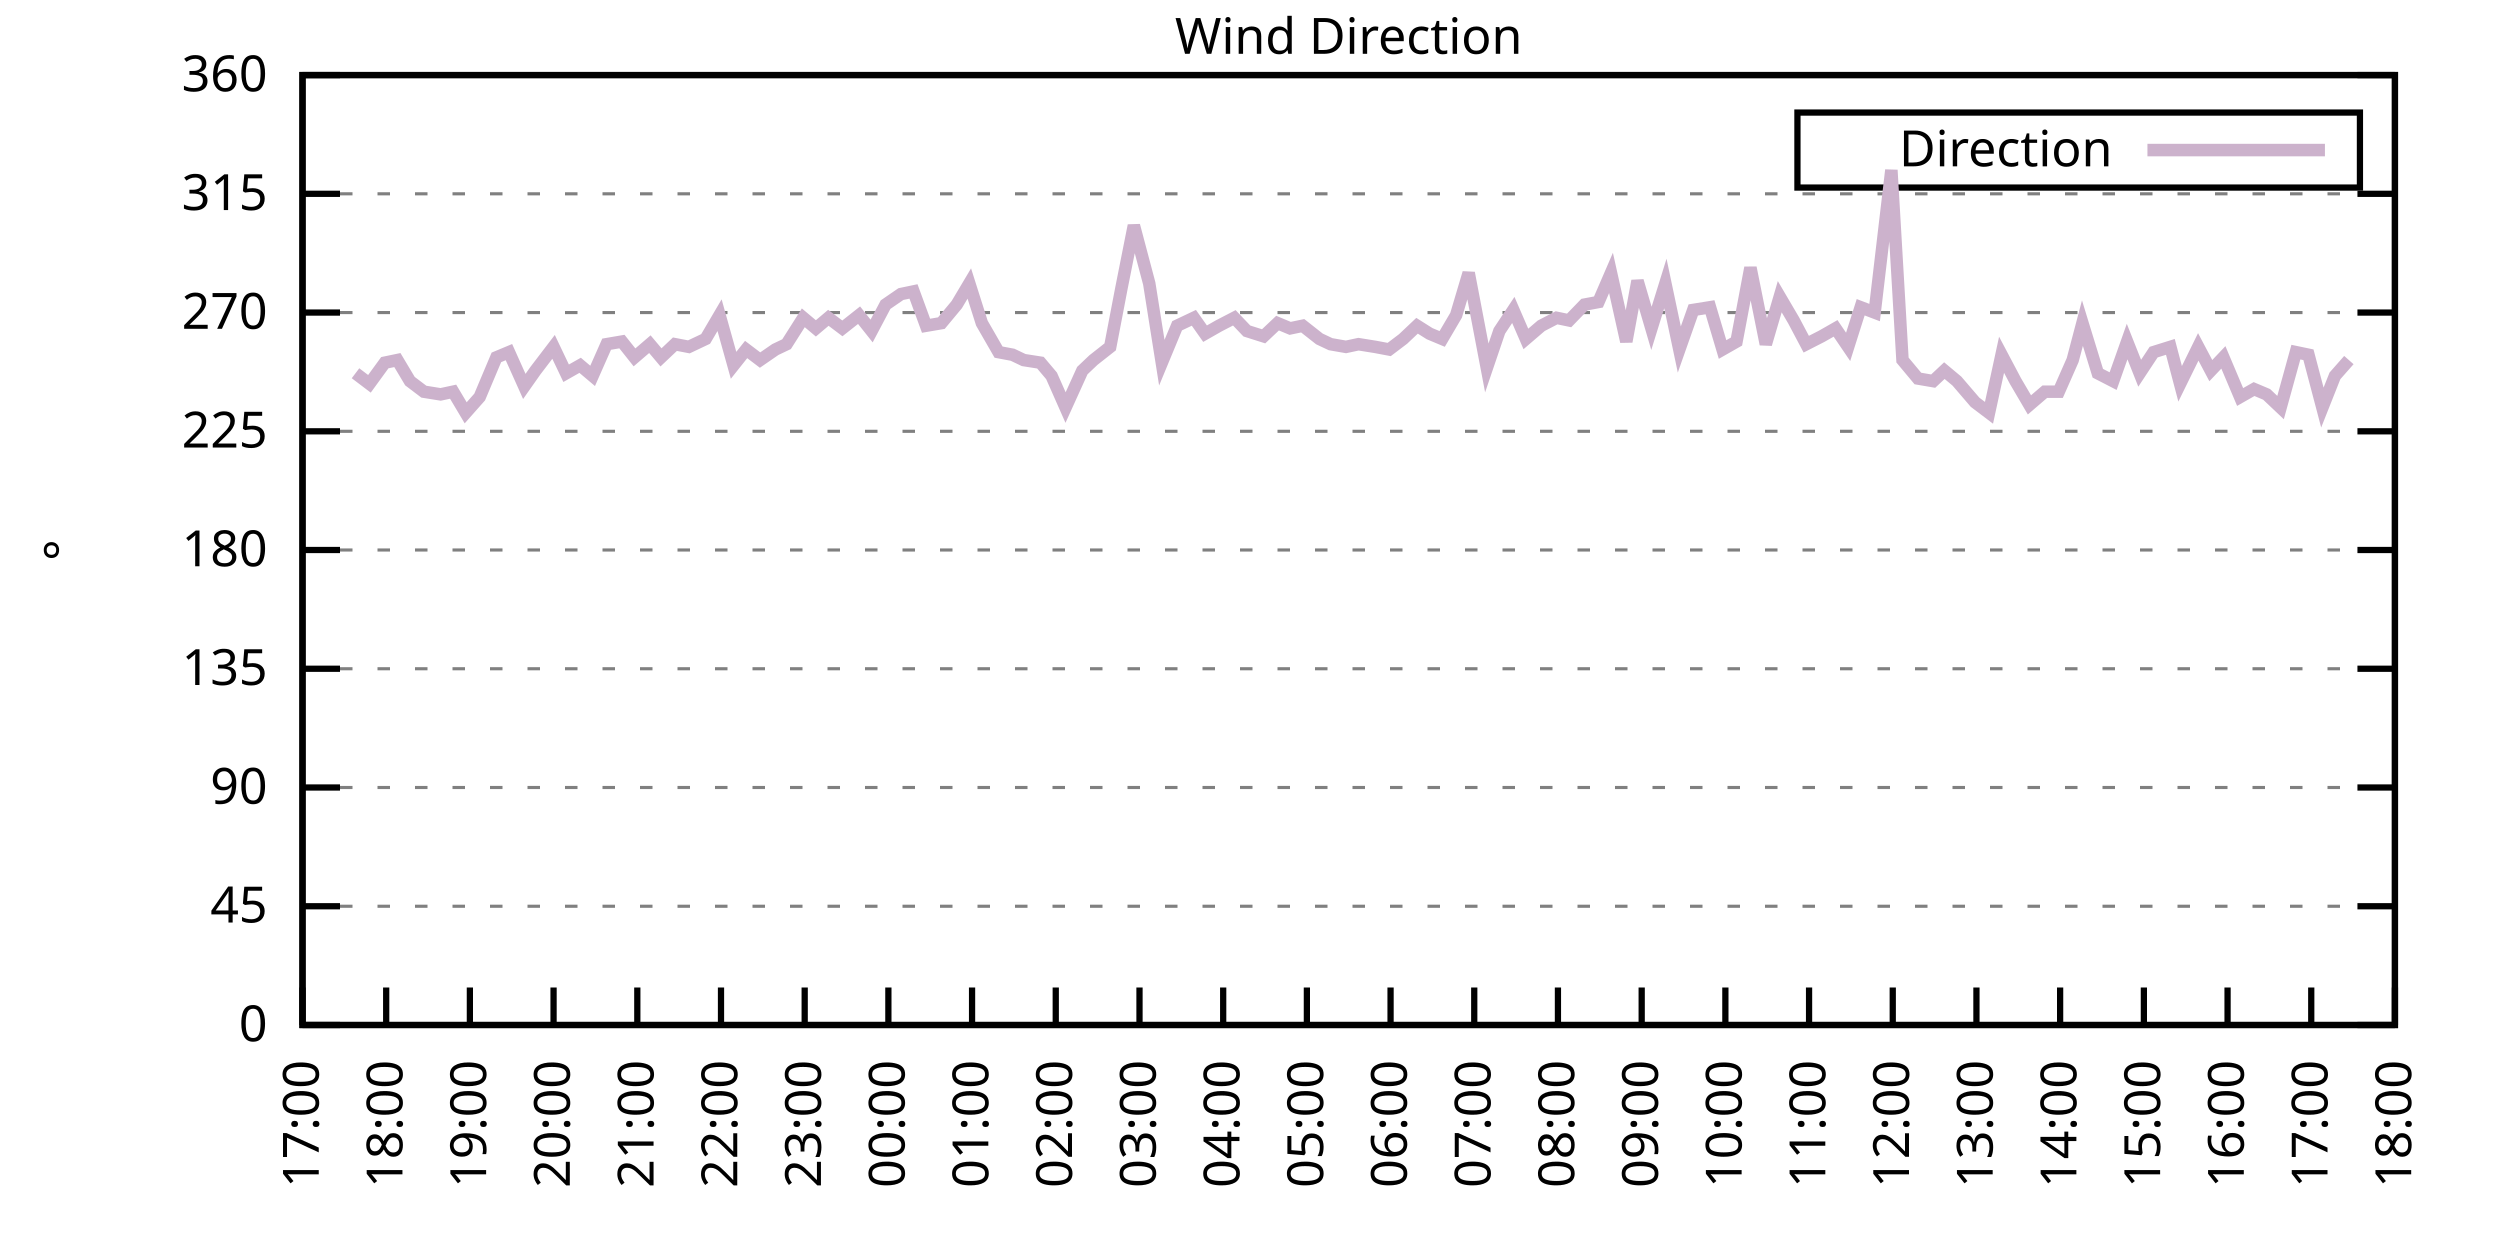
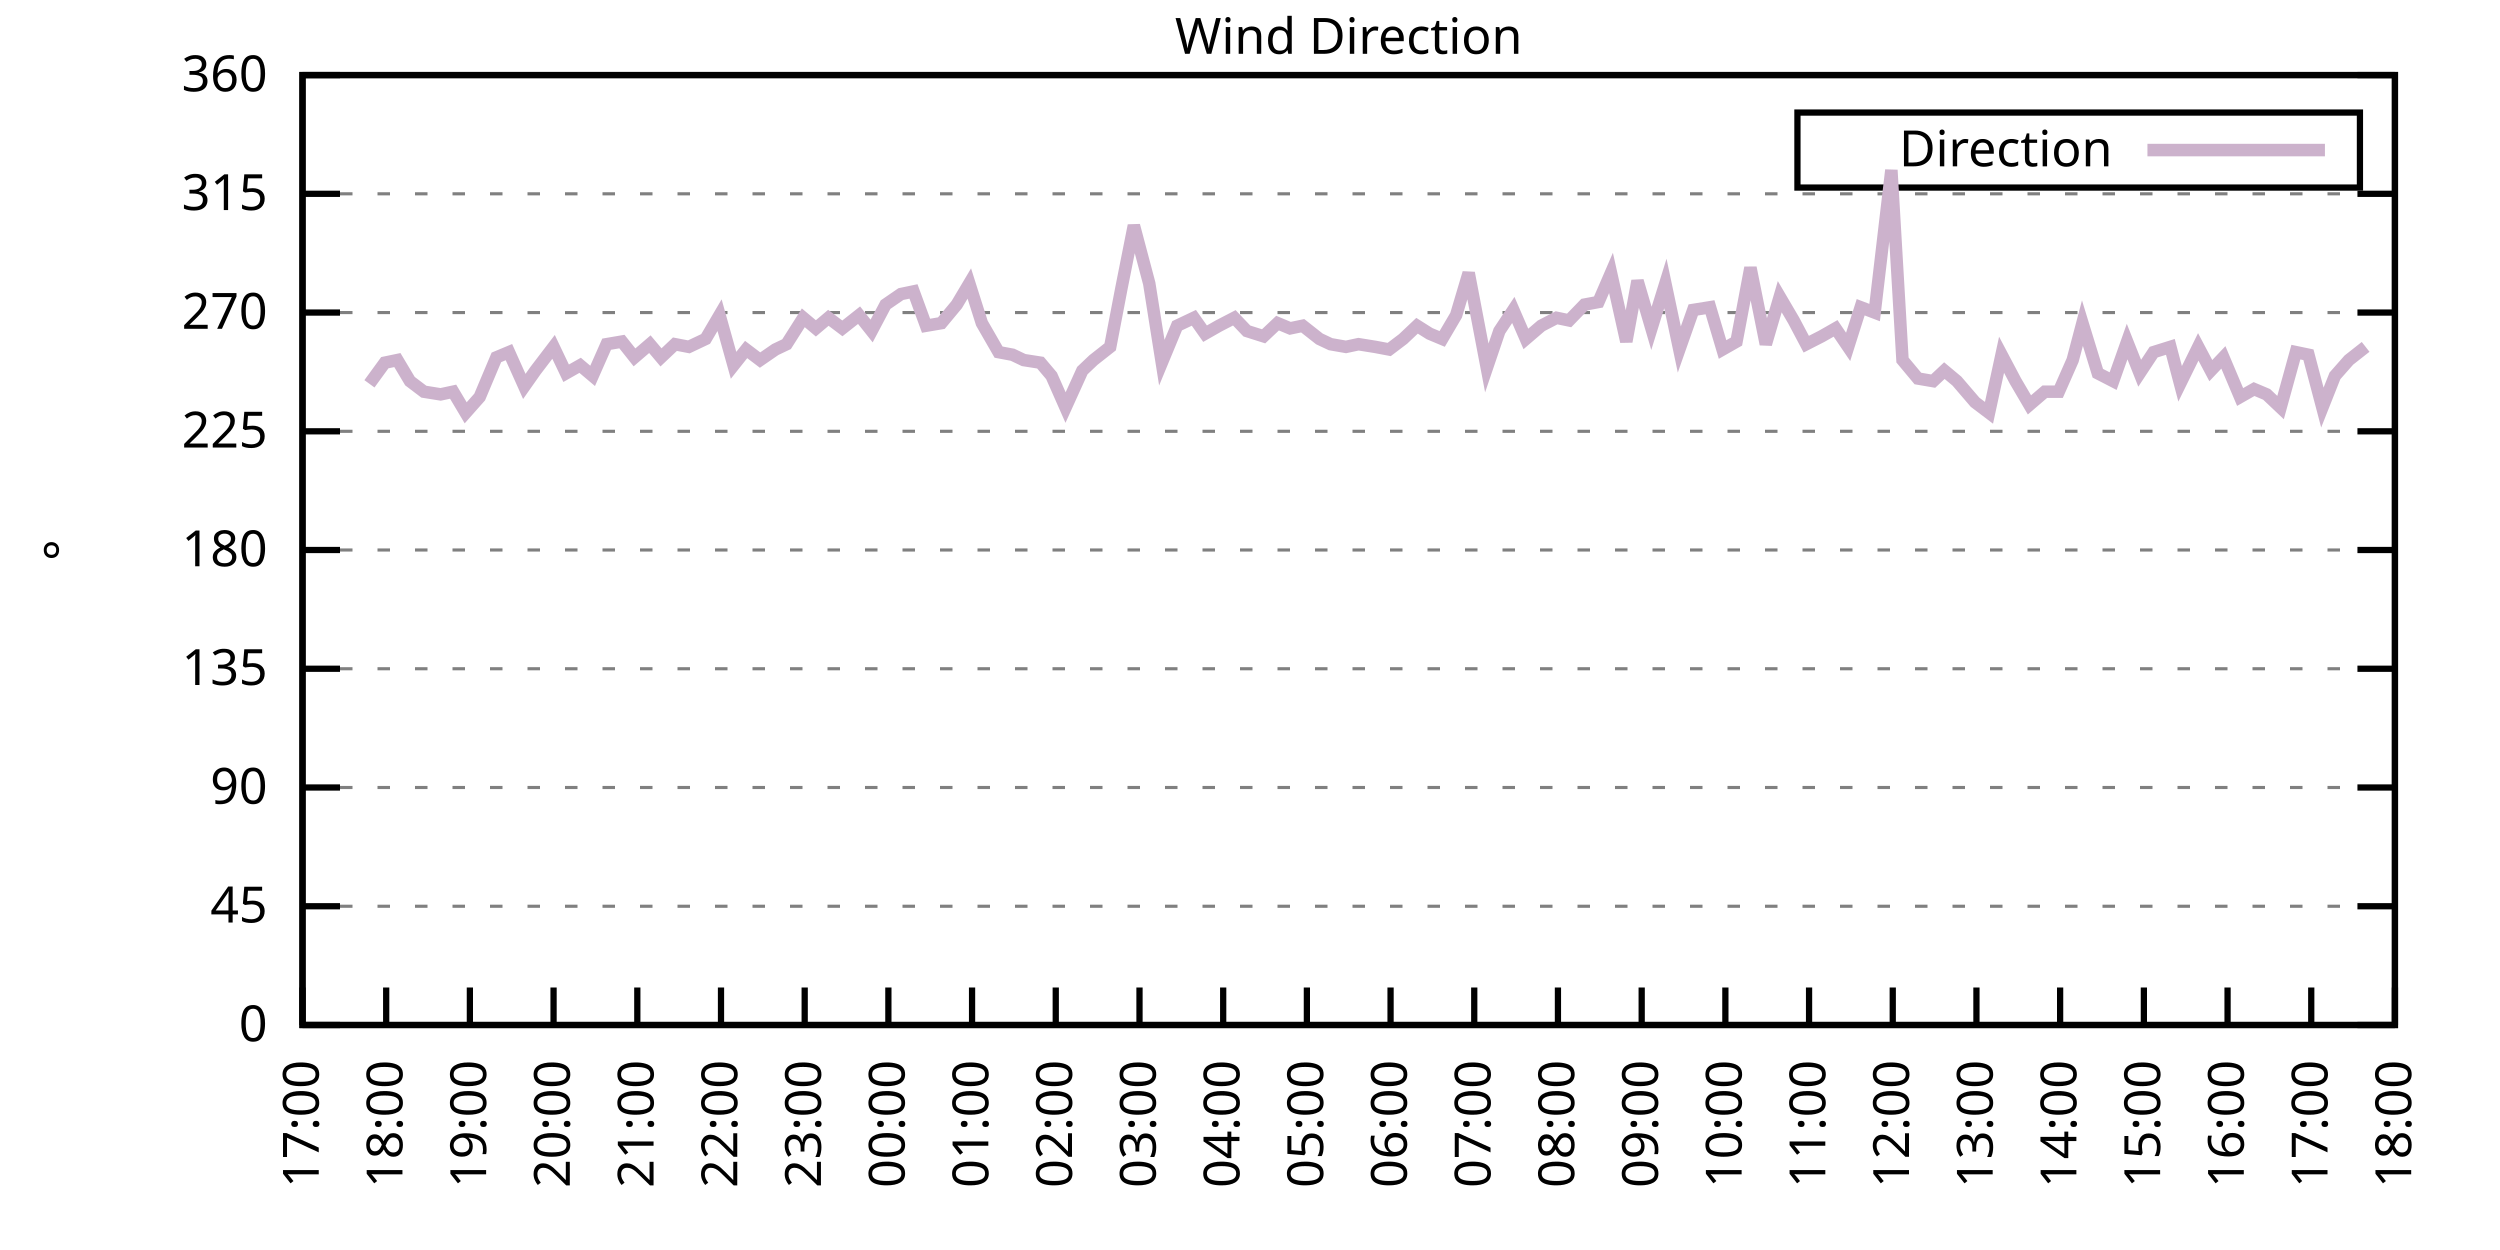
<svg xmlns="http://www.w3.org/2000/svg" xmlns:xlink="http://www.w3.org/1999/xlink" width="400" height="200" viewBox="0 0 400 200">
  <g id="gnuplot_canvas">
    <rect x="0" y="0" width="400" height="200" fill="none" />
    <defs>
      <circle id="gpDot" r="0.5" stroke-width="0.5" stroke="currentColor" />
      <path id="gpPt0" stroke-width="0.333" stroke="currentColor" d="M-1,0 h2 M0,-1 v2" />
      <path id="gpPt1" stroke-width="0.333" stroke="currentColor" d="M-1,-1 L1,1 M1,-1 L-1,1" />
      <path id="gpPt2" stroke-width="0.333" stroke="currentColor" d="M-1,0 L1,0 M0,-1 L0,1 M-1,-1 L1,1 M-1,1 L1,-1" />
      <rect id="gpPt3" stroke-width="0.333" stroke="currentColor" x="-1" y="-1" width="2" height="2" />
      <rect id="gpPt4" stroke-width="0.333" stroke="currentColor" fill="currentColor" x="-1" y="-1" width="2" height="2" />
      <circle id="gpPt5" stroke-width="0.333" stroke="currentColor" cx="0" cy="0" r="1" />
      <use xlink:href="#gpPt5" id="gpPt6" fill="currentColor" stroke="none" />
      <path id="gpPt7" stroke-width="0.333" stroke="currentColor" d="M0,-1.33 L-1.33,0.67 L1.33,0.67 z" />
      <use xlink:href="#gpPt7" id="gpPt8" fill="currentColor" stroke="none" />
      <use xlink:href="#gpPt7" id="gpPt9" stroke="currentColor" transform="rotate(180)" />
      <use xlink:href="#gpPt9" id="gpPt10" fill="currentColor" stroke="none" />
      <use xlink:href="#gpPt3" id="gpPt11" stroke="currentColor" transform="rotate(45)" />
      <use xlink:href="#gpPt11" id="gpPt12" fill="currentColor" stroke="none" />
      <path id="gpPt13" stroke-width="0.333" stroke="currentColor" d="M0,1.330 L1.265,0.411 L0.782,-1.067 L-0.782,-1.076 L-1.265,0.411 z" />
      <use xlink:href="#gpPt13" id="gpPt14" fill="currentColor" stroke="none" />
      <filter id="textbox" filterUnits="objectBoundingBox" x="0" y="0" height="1" width="1">
        <feFlood flood-color="white" flood-opacity="1" result="bgnd" />
        <feComposite in="SourceGraphic" in2="bgnd" operator="atop" />
      </filter>
      <filter id="greybox" filterUnits="objectBoundingBox" x="0" y="0" height="1" width="1">
        <feFlood flood-color="lightgrey" flood-opacity="1" result="grey" />
        <feComposite in="SourceGraphic" in2="grey" operator="atop" />
      </filter>
    </defs>
    <g fill="none" color="white" stroke="currentColor" stroke-width="1.00" stroke-linecap="butt" stroke-linejoin="miter">
</g>
    <g fill="none" color="black" stroke="currentColor" stroke-width="1.00" stroke-linecap="butt" stroke-linejoin="miter">
      <g stroke="none" shape-rendering="crispEdges">
        <polygon fill="rgb(255, 255, 255)" points="48.40,164.00 383.18,164.00 383.18,12.02 48.40,12.02 " />
      </g>
    </g>
    <g fill="none" color="black" stroke="currentColor" stroke-width="1.00" stroke-linecap="butt" stroke-linejoin="miter">
</g>
    <g fill="none" color="black" stroke="black" stroke-width="0.50" stroke-linecap="butt" stroke-linejoin="miter">
</g>
    <g fill="none" color="gray" stroke="currentColor" stroke-width="0.50" stroke-linecap="butt" stroke-linejoin="miter">
      <path stroke="gray" stroke-dasharray="2,4" class="gridline" d="M48.40,164.00 L383.19,164.00  " />
    </g>
    <g fill="none" color="gray" stroke="gray" stroke-width="1.00" stroke-linecap="butt" stroke-linejoin="miter">
</g>
    <g fill="none" color="black" stroke="currentColor" stroke-width="1.00" stroke-linecap="butt" stroke-linejoin="miter">
      <path stroke="black" d="M48.40,164.00 L54.40,164.00 M383.19,164.00 L377.19,164.00  " />
      <g transform="translate(42.80,166.60)" stroke="none" fill="black" font-family="Sans" font-size="8.00" text-anchor="end">
        <text>
          <tspan font-family="Sans"> 0</tspan>
        </text>
      </g>
    </g>
    <g fill="none" color="black" stroke="currentColor" stroke-width="1.00" stroke-linecap="butt" stroke-linejoin="miter">
</g>
    <g fill="none" color="black" stroke="black" stroke-width="0.50" stroke-linecap="butt" stroke-linejoin="miter">
</g>
    <g fill="none" color="gray" stroke="currentColor" stroke-width="0.50" stroke-linecap="butt" stroke-linejoin="miter">
      <path stroke="gray" stroke-dasharray="2,4" class="gridline" d="M48.40,145.00 L383.19,145.00  " />
    </g>
    <g fill="none" color="gray" stroke="gray" stroke-width="1.00" stroke-linecap="butt" stroke-linejoin="miter">
</g>
    <g fill="none" color="black" stroke="currentColor" stroke-width="1.00" stroke-linecap="butt" stroke-linejoin="miter">
      <path stroke="black" d="M48.40,145.00 L54.40,145.00 M383.19,145.00 L377.19,145.00  " />
      <g transform="translate(42.80,147.60)" stroke="none" fill="black" font-family="Sans" font-size="8.00" text-anchor="end">
        <text>
          <tspan font-family="Sans"> 45</tspan>
        </text>
      </g>
    </g>
    <g fill="none" color="black" stroke="currentColor" stroke-width="1.00" stroke-linecap="butt" stroke-linejoin="miter">
</g>
    <g fill="none" color="black" stroke="black" stroke-width="0.50" stroke-linecap="butt" stroke-linejoin="miter">
</g>
    <g fill="none" color="gray" stroke="currentColor" stroke-width="0.50" stroke-linecap="butt" stroke-linejoin="miter">
      <path stroke="gray" stroke-dasharray="2,4" class="gridline" d="M48.40,126.00 L383.19,126.00  " />
    </g>
    <g fill="none" color="gray" stroke="gray" stroke-width="1.00" stroke-linecap="butt" stroke-linejoin="miter">
</g>
    <g fill="none" color="black" stroke="currentColor" stroke-width="1.00" stroke-linecap="butt" stroke-linejoin="miter">
      <path stroke="black" d="M48.40,126.00 L54.40,126.00 M383.19,126.00 L377.19,126.00  " />
      <g transform="translate(42.80,128.60)" stroke="none" fill="black" font-family="Sans" font-size="8.00" text-anchor="end">
        <text>
          <tspan font-family="Sans"> 90</tspan>
        </text>
      </g>
    </g>
    <g fill="none" color="black" stroke="currentColor" stroke-width="1.00" stroke-linecap="butt" stroke-linejoin="miter">
</g>
    <g fill="none" color="black" stroke="black" stroke-width="0.50" stroke-linecap="butt" stroke-linejoin="miter">
</g>
    <g fill="none" color="gray" stroke="currentColor" stroke-width="0.50" stroke-linecap="butt" stroke-linejoin="miter">
      <path stroke="gray" stroke-dasharray="2,4" class="gridline" d="M48.40,107.00 L383.19,107.00  " />
    </g>
    <g fill="none" color="gray" stroke="gray" stroke-width="1.00" stroke-linecap="butt" stroke-linejoin="miter">
</g>
    <g fill="none" color="black" stroke="currentColor" stroke-width="1.00" stroke-linecap="butt" stroke-linejoin="miter">
      <path stroke="black" d="M48.40,107.00 L54.40,107.00 M383.19,107.00 L377.19,107.00  " />
      <g transform="translate(42.80,109.60)" stroke="none" fill="black" font-family="Sans" font-size="8.00" text-anchor="end">
        <text>
          <tspan font-family="Sans"> 135</tspan>
        </text>
      </g>
    </g>
    <g fill="none" color="black" stroke="currentColor" stroke-width="1.00" stroke-linecap="butt" stroke-linejoin="miter">
</g>
    <g fill="none" color="black" stroke="black" stroke-width="0.50" stroke-linecap="butt" stroke-linejoin="miter">
</g>
    <g fill="none" color="gray" stroke="currentColor" stroke-width="0.50" stroke-linecap="butt" stroke-linejoin="miter">
      <path stroke="gray" stroke-dasharray="2,4" class="gridline" d="M48.40,88.00 L383.19,88.00  " />
    </g>
    <g fill="none" color="gray" stroke="gray" stroke-width="1.00" stroke-linecap="butt" stroke-linejoin="miter">
</g>
    <g fill="none" color="black" stroke="currentColor" stroke-width="1.00" stroke-linecap="butt" stroke-linejoin="miter">
      <path stroke="black" d="M48.40,88.00 L54.40,88.00 M383.19,88.00 L377.19,88.00  " />
      <g transform="translate(42.80,90.60)" stroke="none" fill="black" font-family="Sans" font-size="8.00" text-anchor="end">
        <text>
          <tspan font-family="Sans"> 180</tspan>
        </text>
      </g>
    </g>
    <g fill="none" color="black" stroke="currentColor" stroke-width="1.00" stroke-linecap="butt" stroke-linejoin="miter">
</g>
    <g fill="none" color="black" stroke="black" stroke-width="0.50" stroke-linecap="butt" stroke-linejoin="miter">
</g>
    <g fill="none" color="gray" stroke="currentColor" stroke-width="0.50" stroke-linecap="butt" stroke-linejoin="miter">
      <path stroke="gray" stroke-dasharray="2,4" class="gridline" d="M48.40,69.01 L383.19,69.01  " />
    </g>
    <g fill="none" color="gray" stroke="gray" stroke-width="1.00" stroke-linecap="butt" stroke-linejoin="miter">
</g>
    <g fill="none" color="black" stroke="currentColor" stroke-width="1.00" stroke-linecap="butt" stroke-linejoin="miter">
      <path stroke="black" d="M48.40,69.01 L54.40,69.01 M383.19,69.01 L377.19,69.01  " />
      <g transform="translate(42.80,71.61)" stroke="none" fill="black" font-family="Sans" font-size="8.00" text-anchor="end">
        <text>
          <tspan font-family="Sans"> 225</tspan>
        </text>
      </g>
    </g>
    <g fill="none" color="black" stroke="currentColor" stroke-width="1.00" stroke-linecap="butt" stroke-linejoin="miter">
</g>
    <g fill="none" color="black" stroke="black" stroke-width="0.50" stroke-linecap="butt" stroke-linejoin="miter">
</g>
    <g fill="none" color="gray" stroke="currentColor" stroke-width="0.50" stroke-linecap="butt" stroke-linejoin="miter">
      <path stroke="gray" stroke-dasharray="2,4" class="gridline" d="M48.40,50.01 L383.19,50.01  " />
    </g>
    <g fill="none" color="gray" stroke="gray" stroke-width="1.00" stroke-linecap="butt" stroke-linejoin="miter">
</g>
    <g fill="none" color="black" stroke="currentColor" stroke-width="1.00" stroke-linecap="butt" stroke-linejoin="miter">
      <path stroke="black" d="M48.40,50.01 L54.40,50.01 M383.19,50.01 L377.19,50.01  " />
      <g transform="translate(42.80,52.61)" stroke="none" fill="black" font-family="Sans" font-size="8.00" text-anchor="end">
        <text>
          <tspan font-family="Sans"> 270</tspan>
        </text>
      </g>
    </g>
    <g fill="none" color="black" stroke="currentColor" stroke-width="1.00" stroke-linecap="butt" stroke-linejoin="miter">
</g>
    <g fill="none" color="black" stroke="black" stroke-width="0.50" stroke-linecap="butt" stroke-linejoin="miter">
</g>
    <g fill="none" color="gray" stroke="currentColor" stroke-width="0.50" stroke-linecap="butt" stroke-linejoin="miter">
      <path stroke="gray" stroke-dasharray="2,4" class="gridline" d="M48.40,31.01 L383.19,31.01  " />
    </g>
    <g fill="none" color="gray" stroke="gray" stroke-width="1.00" stroke-linecap="butt" stroke-linejoin="miter">
</g>
    <g fill="none" color="black" stroke="currentColor" stroke-width="1.00" stroke-linecap="butt" stroke-linejoin="miter">
      <path stroke="black" d="M48.40,31.01 L54.40,31.01 M383.19,31.01 L377.19,31.01  " />
      <g transform="translate(42.80,33.61)" stroke="none" fill="black" font-family="Sans" font-size="8.00" text-anchor="end">
        <text>
          <tspan font-family="Sans"> 315</tspan>
        </text>
      </g>
    </g>
    <g fill="none" color="black" stroke="currentColor" stroke-width="1.00" stroke-linecap="butt" stroke-linejoin="miter">
</g>
    <g fill="none" color="black" stroke="black" stroke-width="0.50" stroke-linecap="butt" stroke-linejoin="miter">
</g>
    <g fill="none" color="gray" stroke="currentColor" stroke-width="0.50" stroke-linecap="butt" stroke-linejoin="miter">
      <path stroke="gray" stroke-dasharray="2,4" class="gridline" d="M48.40,12.01 L383.19,12.01  " />
    </g>
    <g fill="none" color="gray" stroke="gray" stroke-width="1.00" stroke-linecap="butt" stroke-linejoin="miter">
</g>
    <g fill="none" color="black" stroke="currentColor" stroke-width="1.00" stroke-linecap="butt" stroke-linejoin="miter">
      <path stroke="black" d="M48.40,12.01 L54.40,12.01 M383.19,12.01 L377.19,12.01  " />
      <g transform="translate(42.80,14.61)" stroke="none" fill="black" font-family="Sans" font-size="8.00" text-anchor="end">
        <text>
          <tspan font-family="Sans"> 360</tspan>
        </text>
      </g>
    </g>
    <g fill="none" color="black" stroke="currentColor" stroke-width="1.00" stroke-linecap="butt" stroke-linejoin="miter">
      <path stroke="black" d="M48.40,164.00 L48.40,158.00  " />
      <g transform="translate(51.00,169.60) rotate(270.00)" stroke="none" fill="black" font-family="Sans" font-size="8.00" text-anchor="end">
        <text>
          <tspan font-family="Sans">17:00</tspan>
        </text>
      </g>
    </g>
    <g fill="none" color="black" stroke="currentColor" stroke-width="1.00" stroke-linecap="butt" stroke-linejoin="miter">
      <path stroke="black" d="M61.79,164.00 L61.79,158.00  " />
      <g transform="translate(64.39,169.60) rotate(270.00)" stroke="none" fill="black" font-family="Sans" font-size="8.00" text-anchor="end">
        <text>
          <tspan font-family="Sans">18:00</tspan>
        </text>
      </g>
    </g>
    <g fill="none" color="black" stroke="currentColor" stroke-width="1.00" stroke-linecap="butt" stroke-linejoin="miter">
      <path stroke="black" d="M75.18,164.00 L75.18,158.00  " />
      <g transform="translate(77.78,169.60) rotate(270.00)" stroke="none" fill="black" font-family="Sans" font-size="8.00" text-anchor="end">
        <text>
          <tspan font-family="Sans">19:00</tspan>
        </text>
      </g>
    </g>
    <g fill="none" color="black" stroke="currentColor" stroke-width="1.00" stroke-linecap="butt" stroke-linejoin="miter">
      <path stroke="black" d="M88.57,164.00 L88.57,158.00  " />
      <g transform="translate(91.17,169.60) rotate(270.00)" stroke="none" fill="black" font-family="Sans" font-size="8.00" text-anchor="end">
        <text>
          <tspan font-family="Sans">20:00</tspan>
        </text>
      </g>
    </g>
    <g fill="none" color="black" stroke="currentColor" stroke-width="1.00" stroke-linecap="butt" stroke-linejoin="miter">
      <path stroke="black" d="M101.97,164.00 L101.97,158.00  " />
      <g transform="translate(104.57,169.60) rotate(270.00)" stroke="none" fill="black" font-family="Sans" font-size="8.00" text-anchor="end">
        <text>
          <tspan font-family="Sans">21:00</tspan>
        </text>
      </g>
    </g>
    <g fill="none" color="black" stroke="currentColor" stroke-width="1.00" stroke-linecap="butt" stroke-linejoin="miter">
      <path stroke="black" d="M115.36,164.00 L115.36,158.00  " />
      <g transform="translate(117.96,169.60) rotate(270.00)" stroke="none" fill="black" font-family="Sans" font-size="8.00" text-anchor="end">
        <text>
          <tspan font-family="Sans">22:00</tspan>
        </text>
      </g>
    </g>
    <g fill="none" color="black" stroke="currentColor" stroke-width="1.00" stroke-linecap="butt" stroke-linejoin="miter">
      <path stroke="black" d="M128.75,164.00 L128.75,158.00  " />
      <g transform="translate(131.35,169.60) rotate(270.00)" stroke="none" fill="black" font-family="Sans" font-size="8.00" text-anchor="end">
        <text>
          <tspan font-family="Sans">23:00</tspan>
        </text>
      </g>
    </g>
    <g fill="none" color="black" stroke="currentColor" stroke-width="1.00" stroke-linecap="butt" stroke-linejoin="miter">
      <path stroke="black" d="M142.14,164.00 L142.14,158.00  " />
      <g transform="translate(144.74,169.60) rotate(270.00)" stroke="none" fill="black" font-family="Sans" font-size="8.00" text-anchor="end">
        <text>
          <tspan font-family="Sans">00:00</tspan>
        </text>
      </g>
    </g>
    <g fill="none" color="black" stroke="currentColor" stroke-width="1.00" stroke-linecap="butt" stroke-linejoin="miter">
      <path stroke="black" d="M155.53,164.00 L155.53,158.00  " />
      <g transform="translate(158.13,169.60) rotate(270.00)" stroke="none" fill="black" font-family="Sans" font-size="8.00" text-anchor="end">
        <text>
          <tspan font-family="Sans">01:00</tspan>
        </text>
      </g>
    </g>
    <g fill="none" color="black" stroke="currentColor" stroke-width="1.00" stroke-linecap="butt" stroke-linejoin="miter">
      <path stroke="black" d="M168.92,164.00 L168.92,158.00  " />
      <g transform="translate(171.52,169.60) rotate(270.00)" stroke="none" fill="black" font-family="Sans" font-size="8.00" text-anchor="end">
        <text>
          <tspan font-family="Sans">02:00</tspan>
        </text>
      </g>
    </g>
    <g fill="none" color="black" stroke="currentColor" stroke-width="1.00" stroke-linecap="butt" stroke-linejoin="miter">
      <path stroke="black" d="M182.32,164.00 L182.32,158.00  " />
      <g transform="translate(184.92,169.60) rotate(270.00)" stroke="none" fill="black" font-family="Sans" font-size="8.00" text-anchor="end">
        <text>
          <tspan font-family="Sans">03:00</tspan>
        </text>
      </g>
    </g>
    <g fill="none" color="black" stroke="currentColor" stroke-width="1.00" stroke-linecap="butt" stroke-linejoin="miter">
      <path stroke="black" d="M195.71,164.00 L195.71,158.00  " />
      <g transform="translate(198.31,169.60) rotate(270.00)" stroke="none" fill="black" font-family="Sans" font-size="8.00" text-anchor="end">
        <text>
          <tspan font-family="Sans">04:00</tspan>
        </text>
      </g>
    </g>
    <g fill="none" color="black" stroke="currentColor" stroke-width="1.00" stroke-linecap="butt" stroke-linejoin="miter">
      <path stroke="black" d="M209.10,164.00 L209.10,158.00  " />
      <g transform="translate(211.70,169.60) rotate(270.00)" stroke="none" fill="black" font-family="Sans" font-size="8.00" text-anchor="end">
        <text>
          <tspan font-family="Sans">05:00</tspan>
        </text>
      </g>
    </g>
    <g fill="none" color="black" stroke="currentColor" stroke-width="1.00" stroke-linecap="butt" stroke-linejoin="miter">
      <path stroke="black" d="M222.49,164.00 L222.49,158.00  " />
      <g transform="translate(225.09,169.60) rotate(270.00)" stroke="none" fill="black" font-family="Sans" font-size="8.00" text-anchor="end">
        <text>
          <tspan font-family="Sans">06:00</tspan>
        </text>
      </g>
    </g>
    <g fill="none" color="black" stroke="currentColor" stroke-width="1.00" stroke-linecap="butt" stroke-linejoin="miter">
      <path stroke="black" d="M235.88,164.00 L235.88,158.00  " />
      <g transform="translate(238.48,169.60) rotate(270.00)" stroke="none" fill="black" font-family="Sans" font-size="8.00" text-anchor="end">
        <text>
          <tspan font-family="Sans">07:00</tspan>
        </text>
      </g>
    </g>
    <g fill="none" color="black" stroke="currentColor" stroke-width="1.00" stroke-linecap="butt" stroke-linejoin="miter">
      <path stroke="black" d="M249.27,164.00 L249.27,158.00  " />
      <g transform="translate(251.87,169.60) rotate(270.00)" stroke="none" fill="black" font-family="Sans" font-size="8.00" text-anchor="end">
        <text>
          <tspan font-family="Sans">08:00</tspan>
        </text>
      </g>
    </g>
    <g fill="none" color="black" stroke="currentColor" stroke-width="1.00" stroke-linecap="butt" stroke-linejoin="miter">
      <path stroke="black" d="M262.67,164.00 L262.67,158.00  " />
      <g transform="translate(265.27,169.60) rotate(270.00)" stroke="none" fill="black" font-family="Sans" font-size="8.00" text-anchor="end">
        <text>
          <tspan font-family="Sans">09:00</tspan>
        </text>
      </g>
    </g>
    <g fill="none" color="black" stroke="currentColor" stroke-width="1.00" stroke-linecap="butt" stroke-linejoin="miter">
      <path stroke="black" d="M276.06,164.00 L276.06,158.00  " />
      <g transform="translate(278.66,169.60) rotate(270.00)" stroke="none" fill="black" font-family="Sans" font-size="8.00" text-anchor="end">
        <text>
          <tspan font-family="Sans">10:00</tspan>
        </text>
      </g>
    </g>
    <g fill="none" color="black" stroke="currentColor" stroke-width="1.00" stroke-linecap="butt" stroke-linejoin="miter">
      <path stroke="black" d="M289.45,164.00 L289.45,158.00  " />
      <g transform="translate(292.05,169.60) rotate(270.00)" stroke="none" fill="black" font-family="Sans" font-size="8.00" text-anchor="end">
        <text>
          <tspan font-family="Sans">11:00</tspan>
        </text>
      </g>
    </g>
    <g fill="none" color="black" stroke="currentColor" stroke-width="1.00" stroke-linecap="butt" stroke-linejoin="miter">
      <path stroke="black" d="M302.84,164.00 L302.84,158.00  " />
      <g transform="translate(305.44,169.60) rotate(270.00)" stroke="none" fill="black" font-family="Sans" font-size="8.00" text-anchor="end">
        <text>
          <tspan font-family="Sans">12:00</tspan>
        </text>
      </g>
    </g>
    <g fill="none" color="black" stroke="currentColor" stroke-width="1.00" stroke-linecap="butt" stroke-linejoin="miter">
      <path stroke="black" d="M316.23,164.00 L316.23,158.00  " />
      <g transform="translate(318.83,169.60) rotate(270.00)" stroke="none" fill="black" font-family="Sans" font-size="8.00" text-anchor="end">
        <text>
          <tspan font-family="Sans">13:00</tspan>
        </text>
      </g>
    </g>
    <g fill="none" color="black" stroke="currentColor" stroke-width="1.00" stroke-linecap="butt" stroke-linejoin="miter">
      <path stroke="black" d="M329.62,164.00 L329.62,158.00  " />
      <g transform="translate(332.22,169.60) rotate(270.00)" stroke="none" fill="black" font-family="Sans" font-size="8.00" text-anchor="end">
        <text>
          <tspan font-family="Sans">14:00</tspan>
        </text>
      </g>
    </g>
    <g fill="none" color="black" stroke="currentColor" stroke-width="1.00" stroke-linecap="butt" stroke-linejoin="miter">
      <path stroke="black" d="M343.02,164.00 L343.02,158.00  " />
      <g transform="translate(345.62,169.60) rotate(270.00)" stroke="none" fill="black" font-family="Sans" font-size="8.00" text-anchor="end">
        <text>
          <tspan font-family="Sans">15:00</tspan>
        </text>
      </g>
    </g>
    <g fill="none" color="black" stroke="currentColor" stroke-width="1.00" stroke-linecap="butt" stroke-linejoin="miter">
      <path stroke="black" d="M356.41,164.00 L356.41,158.00  " />
      <g transform="translate(359.01,169.60) rotate(270.00)" stroke="none" fill="black" font-family="Sans" font-size="8.00" text-anchor="end">
        <text>
          <tspan font-family="Sans">16:00</tspan>
        </text>
      </g>
    </g>
    <g fill="none" color="black" stroke="currentColor" stroke-width="1.00" stroke-linecap="butt" stroke-linejoin="miter">
      <path stroke="black" d="M369.80,164.00 L369.80,158.00  " />
      <g transform="translate(372.40,169.60) rotate(270.00)" stroke="none" fill="black" font-family="Sans" font-size="8.00" text-anchor="end">
        <text>
          <tspan font-family="Sans">17:00</tspan>
        </text>
      </g>
    </g>
    <g fill="none" color="black" stroke="currentColor" stroke-width="1.00" stroke-linecap="butt" stroke-linejoin="miter">
      <path stroke="black" d="M383.19,164.00 L383.19,158.00  " />
      <g transform="translate(385.79,169.60) rotate(270.00)" stroke="none" fill="black" font-family="Sans" font-size="8.00" text-anchor="end">
        <text>
          <tspan font-family="Sans">18:00</tspan>
        </text>
      </g>
    </g>
    <g fill="none" color="black" stroke="currentColor" stroke-width="1.00" stroke-linecap="butt" stroke-linejoin="miter">
</g>
    <g fill="none" color="black" stroke="currentColor" stroke-width="1.00" stroke-linecap="butt" stroke-linejoin="miter">
      <path stroke="black" d="M48.40,12.01 L48.40,164.00 L383.19,164.00 L383.19,12.01 L48.40,12.01 Z  " />
    </g>
    <g fill="none" color="black" stroke="currentColor" stroke-width="1.00" stroke-linecap="butt" stroke-linejoin="miter">
</g>
    <g fill="none" color="black" stroke="currentColor" stroke-width="1.00" stroke-linecap="butt" stroke-linejoin="miter">
      <path stroke="black" d="M287.59,30.01 L287.59,18.01 L377.59,18.01 L377.59,30.01 L287.59,30.01 Z  " />
    </g>
    <g id="Wind_direction_plot_1">
      <g fill="none" color="white" stroke="black" stroke-width="2.00" stroke-linecap="butt" stroke-linejoin="miter">
</g>
      <g fill="none" color="black" stroke="currentColor" stroke-width="2.00" stroke-linecap="butt" stroke-linejoin="miter">
        <g transform="translate(337.99,26.61)" stroke="none" fill="black" font-family="Sans" font-size="8.00" text-anchor="end">
          <text>
            <tspan font-family="Sans">Direction</tspan>
          </text>
        </g>
      </g>
      <g fill="none" color="black" stroke="currentColor" stroke-width="2.00" stroke-linecap="butt" stroke-linejoin="miter">
-         <path stroke="rgb(204, 178, 204)" d="M343.59,24.01 L371.99,24.01 M56.88,59.72 L59.11,61.41 L61.57,58.03 L63.58,57.61 L65.59,60.98 L67.82,62.67   L70.50,63.10 L72.50,62.67 L74.51,66.05 L76.75,63.52 L79.42,57.18 L81.43,56.34 L83.89,61.83 L85.67,59.30   L88.57,55.50 L90.58,59.72 L92.82,58.45 L94.82,60.14 L97.06,55.07 L99.51,54.65 L101.52,57.18 L103.98,55.07   L105.76,57.18 L107.99,55.07 L110.22,55.50 L112.90,54.23 L115.13,50.43 L117.37,58.45 L119.38,55.92 L121.61,57.61   L124.06,55.92 L125.85,55.07 L128.53,50.85 L130.54,52.54 L132.54,50.85 L134.78,52.54 L137.45,50.43 L139.46,52.96   L141.69,48.74 L144.15,47.05 L146.16,46.63 L148.17,52.12 L150.62,51.70 L153.08,48.74 L155.09,45.36 L157.10,51.70   L159.77,56.34 L162.01,56.76 L163.79,57.61 L166.47,58.03 L168.25,60.14 L170.49,65.21 L173.17,59.30 L174.95,57.61   L177.63,55.50 L179.41,46.21 L181.42,36.08 L183.88,45.36 L185.89,58.03 L188.34,52.12 L191.02,50.85 L192.81,53.39   L195.04,52.12 L197.49,50.85 L199.50,52.96 L202.18,53.81 L204.41,51.70 L206.42,52.54 L208.43,52.12 L211.11,54.23   L212.89,55.07 L215.35,55.50 L217.36,55.07 L220.04,55.50 L222.27,55.92 L224.50,54.23 L226.73,52.12 L228.74,53.39   L230.75,54.23 L232.98,50.43 L234.99,43.67 L237.89,58.87 L239.90,52.96 L242.13,49.59 L244.14,54.23 L246.60,52.12   L249.05,50.85 L251.06,51.27 L253.51,48.74 L255.75,48.32 L257.76,43.67 L260.21,54.65 L262.00,44.94 L264.23,52.54   L266.46,45.36 L268.69,55.92 L270.92,49.59 L273.60,49.16 L275.61,55.92 L277.84,54.65 L280.07,42.83 L282.53,55.07   L284.76,47.47 L286.99,51.27 L289.00,55.07 L291.46,53.81 L293.69,52.54 L295.70,55.50 L297.71,49.16 L299.94,50.01   L302.62,27.21 L304.40,57.61 L306.86,60.56 L309.31,60.98 L311.10,59.30 L313.11,60.98 L316.01,64.36 L318.24,66.05   L320.25,56.76 L322.48,60.98 L324.71,64.78 L327.17,62.67 L329.40,62.67 L331.63,57.61 L333.19,51.70 L335.65,59.72   L338.10,60.98 L340.34,54.65 L342.35,59.72 L344.58,56.34 L347.26,55.50 L348.82,61.41 L351.72,55.50 L353.73,59.30   L355.74,57.18 L358.42,63.52 L360.65,62.25 L362.66,63.10 L364.89,65.21 L367.34,56.34 L369.35,56.76 L371.58,65.21   L373.59,60.14 L375.82,57.61  " />
+         <path stroke="rgb(204, 178, 204)" d="M343.59,24.01 L371.99,24.01 M59.11,61.41 L61.57,58.03 L63.58,57.61 L65.59,60.98 L67.82,62.67 L70.50,63.10   L72.50,62.67 L74.51,66.05 L76.75,63.52 L79.42,57.18 L81.43,56.34 L83.89,61.83 L85.67,59.30 L88.57,55.50   L90.58,59.72 L92.82,58.45 L94.82,60.14 L97.06,55.07 L99.51,54.65 L101.52,57.18 L103.98,55.07 L105.76,57.18   L107.99,55.07 L110.22,55.50 L112.90,54.23 L115.13,50.43 L117.37,58.45 L119.38,55.92 L121.61,57.61 L124.06,55.92   L125.85,55.07 L128.53,50.85 L130.54,52.54 L132.54,50.85 L134.78,52.54 L137.45,50.43 L139.46,52.96 L141.69,48.74   L144.15,47.05 L146.16,46.63 L148.17,52.12 L150.62,51.70 L153.08,48.74 L155.09,45.36 L157.10,51.70 L159.77,56.34   L162.01,56.76 L163.79,57.61 L166.47,58.03 L168.25,60.14 L170.49,65.21 L173.17,59.30 L174.95,57.61 L177.63,55.50   L179.41,46.21 L181.42,36.08 L183.88,45.36 L185.89,58.03 L188.34,52.12 L191.02,50.85 L192.81,53.39 L195.04,52.12   L197.49,50.85 L199.50,52.96 L202.18,53.81 L204.41,51.70 L206.42,52.54 L208.43,52.12 L211.11,54.23 L212.89,55.07   L215.35,55.50 L217.36,55.07 L220.04,55.50 L222.27,55.92 L224.50,54.23 L226.73,52.12 L228.74,53.39 L230.75,54.23   L232.98,50.43 L234.99,43.67 L237.89,58.87 L239.90,52.96 L242.13,49.59 L244.14,54.23 L246.60,52.12 L249.05,50.85   L251.06,51.27 L253.51,48.74 L255.75,48.32 L257.76,43.67 L260.21,54.65 L262.00,44.94 L264.23,52.54 L266.46,45.36   L268.69,55.92 L270.92,49.59 L273.60,49.16 L275.61,55.92 L277.84,54.65 L280.07,42.83 L282.53,55.07 L284.76,47.47   L286.99,51.27 L289.00,55.07 L291.46,53.81 L293.69,52.54 L295.70,55.50 L297.71,49.16 L299.94,50.01 L302.62,27.21   L304.40,57.61 L306.86,60.56 L309.31,60.98 L311.10,59.30 L313.11,60.98 L316.01,64.36 L318.24,66.05 L320.25,56.76   L322.48,60.98 L324.71,64.78 L327.17,62.67 L329.40,62.67 L331.63,57.61 L333.19,51.70 L335.65,59.72 L338.10,60.98   L340.34,54.65 L342.35,59.72 L344.58,56.34 L347.26,55.50 L348.82,61.41 L351.72,55.50 L353.73,59.30 L355.74,57.18   L358.42,63.52 L360.65,62.25 L362.66,63.10 L364.89,65.21 L367.34,56.34 L369.35,56.76 L371.58,65.21 L373.59,60.14   L375.82,57.61 L378.50,55.50  " />
      </g>
    </g>
    <g fill="none" color="black" stroke="currentColor" stroke-width="2.00" stroke-linecap="butt" stroke-linejoin="miter">
</g>
    <g fill="none" color="black" stroke="black" stroke-width="1.00" stroke-linecap="butt" stroke-linejoin="miter">
</g>
    <g fill="none" color="black" stroke="currentColor" stroke-width="1.00" stroke-linecap="butt" stroke-linejoin="miter">
      <path stroke="black" d="M48.40,12.01 L48.40,164.00 L383.19,164.00 L383.19,12.01 L48.40,12.01 Z  " />
      <g transform="translate(12.80,88.01) rotate(270.00)" stroke="none" fill="black" font-family="Sans" font-size="8.00" text-anchor="middle">
        <text>
          <tspan font-family="Sans">°</tspan>
        </text>
      </g>
    </g>
    <g fill="none" color="black" stroke="currentColor" stroke-width="1.00" stroke-linecap="butt" stroke-linejoin="miter">
</g>
    <g fill="none" color="black" stroke="currentColor" stroke-width="1.00" stroke-linecap="butt" stroke-linejoin="miter">
      <g transform="translate(215.79,8.61)" stroke="none" fill="black" font-family="Sans" font-size="8.00" text-anchor="middle">
        <text>
          <tspan font-family="Sans">Wind Direction</tspan>
        </text>
      </g>
    </g>
    <g fill="none" color="black" stroke="currentColor" stroke-width="1.00" stroke-linecap="butt" stroke-linejoin="miter">
</g>
  </g>
</svg>
